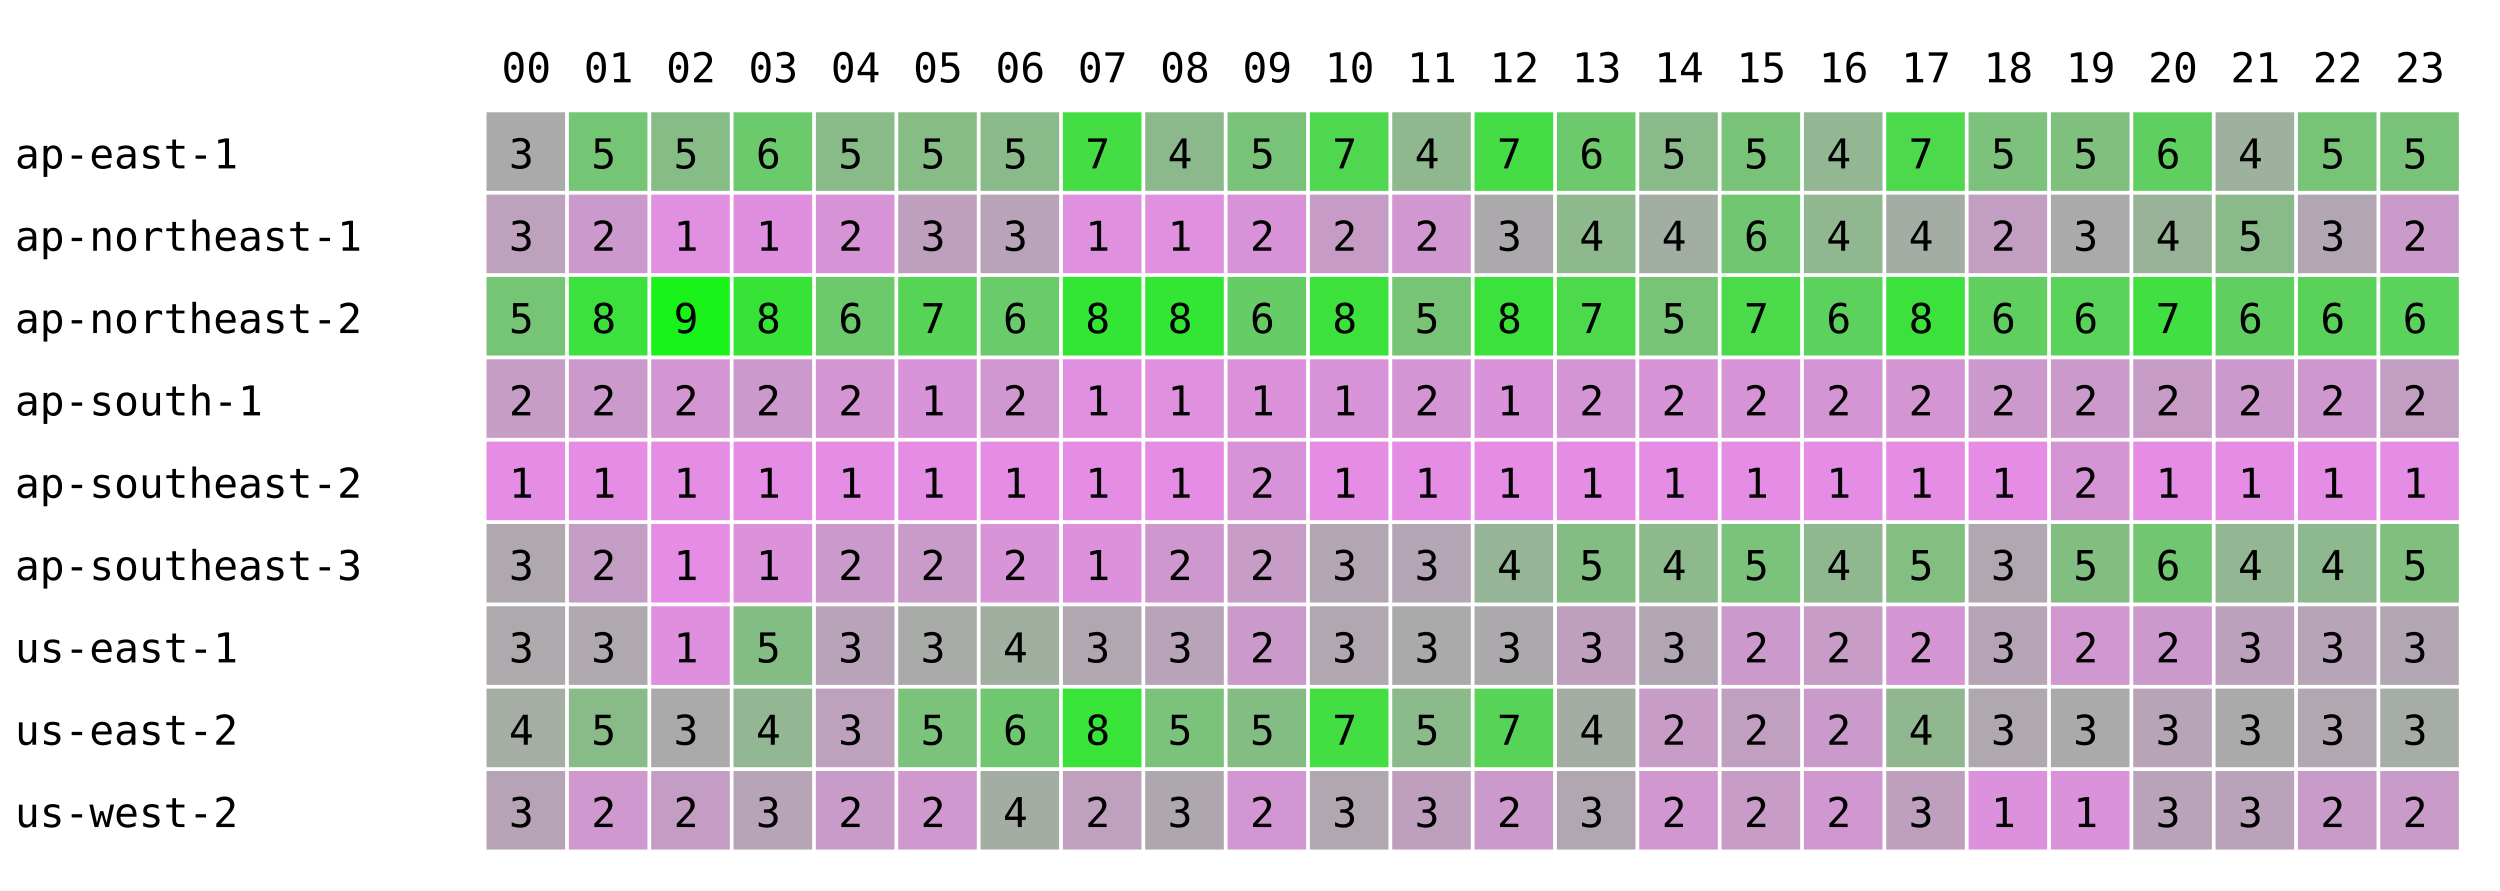
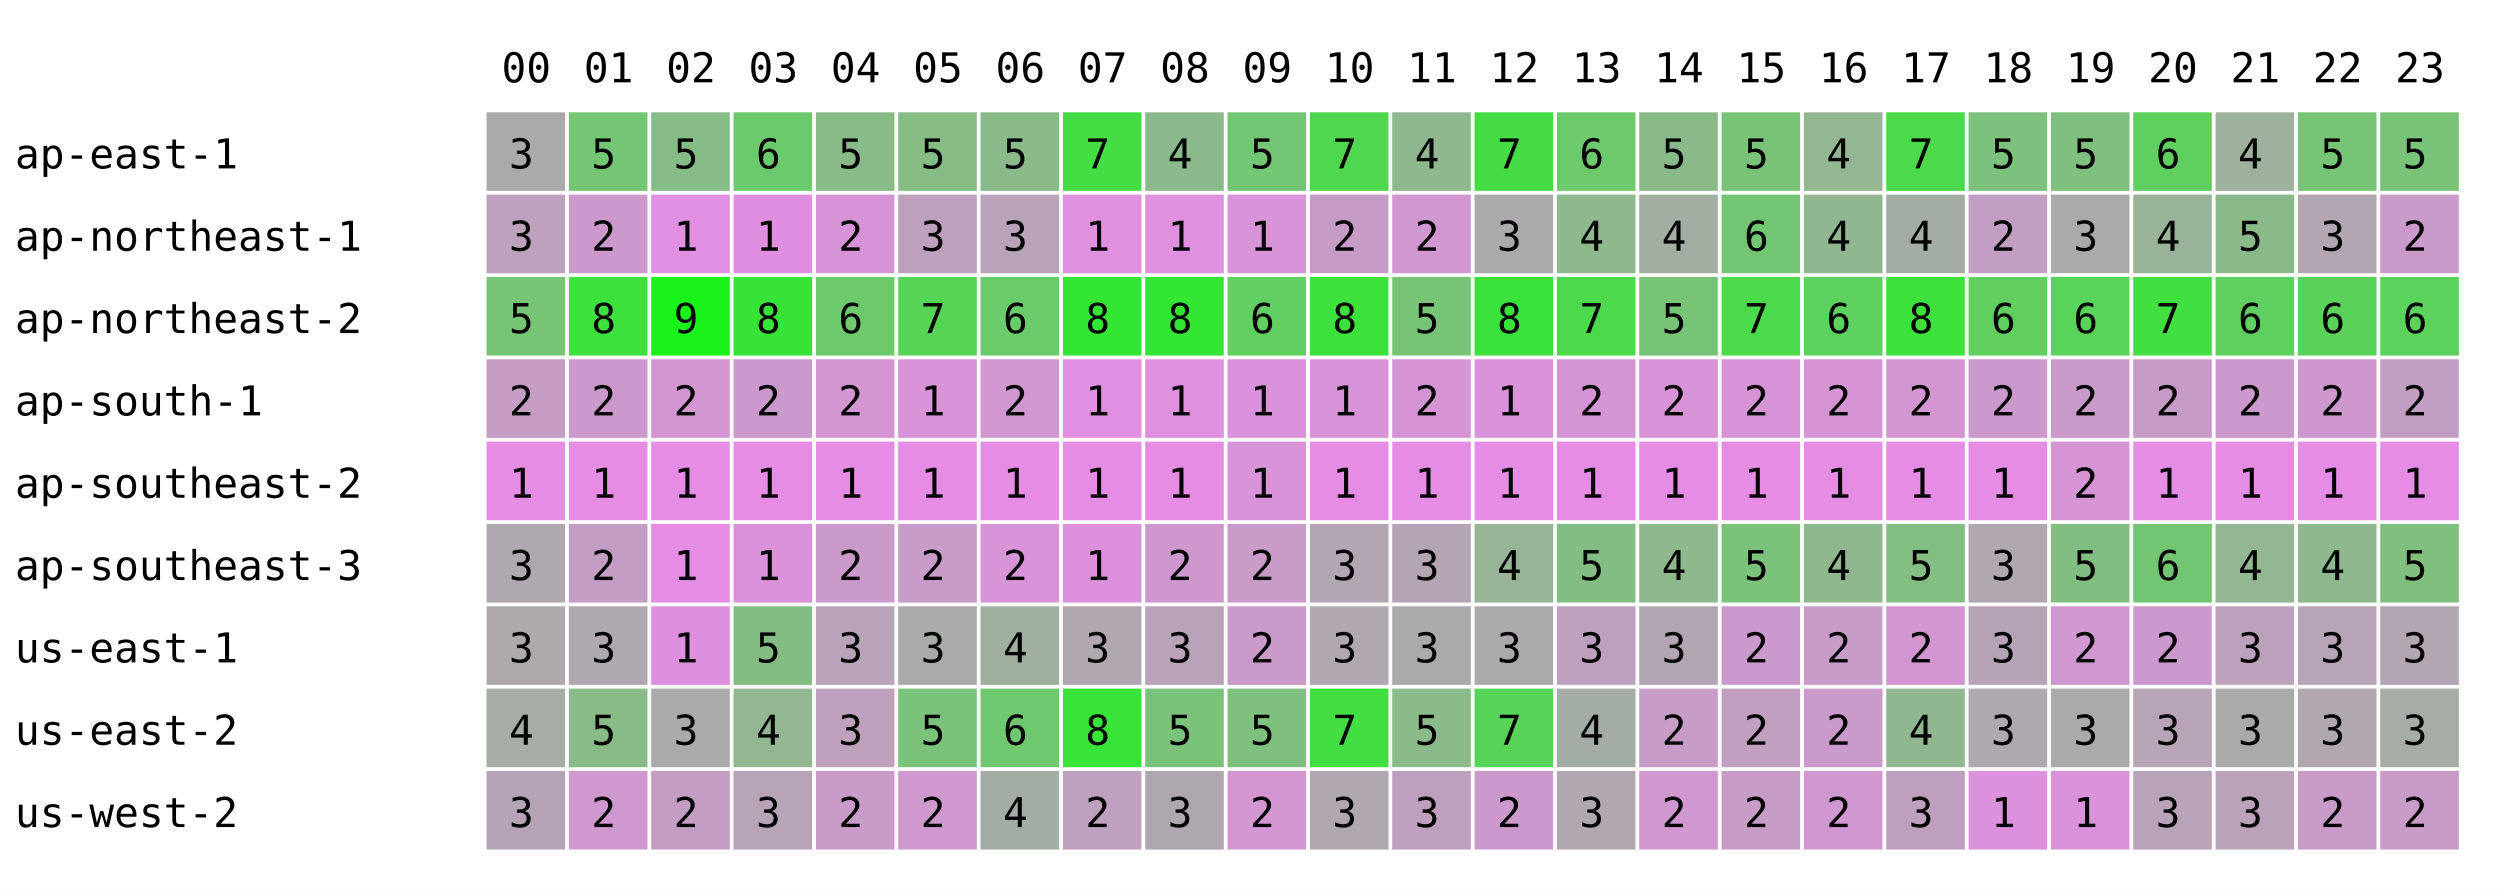
<svg xmlns="http://www.w3.org/2000/svg" width="668" height="238" font-family="monospace" font-size="11">
  <rect width="668" height="238" fill="white" />
  <text x="134" y="22">00</text>
  <text x="156" y="22">01</text>
  <text x="178" y="22">02</text>
  <text x="200" y="22">03</text>
  <text x="222" y="22">04</text>
  <text x="244" y="22">05</text>
  <text x="266" y="22">06</text>
  <text x="288" y="22">07</text>
  <text x="310" y="22">08</text>
  <text x="332" y="22">09</text>
  <text x="354" y="22">10</text>
  <text x="376" y="22">11</text>
  <text x="398" y="22">12</text>
  <text x="420" y="22">13</text>
  <text x="442" y="22">14</text>
  <text x="464" y="22">15</text>
  <text x="486" y="22">16</text>
  <text x="508" y="22">17</text>
  <text x="530" y="22">18</text>
  <text x="552" y="22">19</text>
  <text x="574" y="22">20</text>
  <text x="596" y="22">21</text>
  <text x="618" y="22">22</text>
  <text x="640" y="22">23</text>
  <text x="4" y="45">ap-east-1</text>
  <rect x="130" y="30" width="21" height="21" fill="rgb(170,170,170)" />
  <text x="136" y="45">3</text>
  <rect x="152" y="30" width="21" height="21" fill="rgb(116,197,116)" />
  <text x="158" y="45">5</text>
  <rect x="174" y="30" width="21" height="21" fill="rgb(134,188,134)" />
  <text x="180" y="45">5</text>
  <rect x="196" y="30" width="21" height="21" fill="rgb(107,202,107)" />
  <text x="202" y="45">6</text>
  <rect x="218" y="30" width="21" height="21" fill="rgb(137,187,137)" />
  <text x="224" y="45">5</text>
  <rect x="240" y="30" width="21" height="21" fill="rgb(133,189,133)" />
  <text x="246" y="45">5</text>
  <rect x="262" y="30" width="21" height="21" fill="rgb(138,186,138)" />
  <text x="268" y="45">5</text>
  <rect x="284" y="30" width="21" height="21" fill="rgb(68,221,68)" />
  <text x="290" y="45">7</text>
  <rect x="306" y="30" width="21" height="21" fill="rgb(140,185,140)" />
  <text x="312" y="45">4</text>
-   <rect x="328" y="30" width="21" height="21" fill="rgb(121,195,121)" />
+   <rect x="328" y="30" width="21" height="21" fill="rgb(115,198,115)" />
  <text x="334" y="45">5</text>
  <rect x="350" y="30" width="21" height="21" fill="rgb(80,215,80)" />
  <text x="356" y="45">7</text>
  <rect x="372" y="30" width="21" height="21" fill="rgb(143,184,143)" />
  <text x="378" y="45">4</text>
  <rect x="394" y="30" width="21" height="21" fill="rgb(70,220,70)" />
  <text x="400" y="45">7</text>
  <rect x="416" y="30" width="21" height="21" fill="rgb(108,201,108)" />
  <text x="422" y="45">6</text>
  <rect x="438" y="30" width="21" height="21" fill="rgb(138,186,138)" />
  <text x="444" y="45">5</text>
  <rect x="460" y="30" width="21" height="21" fill="rgb(121,195,121)" />
  <text x="466" y="45">5</text>
  <rect x="482" y="30" width="21" height="21" fill="rgb(147,182,147)" />
  <text x="488" y="45">4</text>
  <rect x="504" y="30" width="21" height="21" fill="rgb(76,217,76)" />
  <text x="510" y="45">7</text>
  <rect x="526" y="30" width="21" height="21" fill="rgb(124,193,124)" />
  <text x="532" y="45">5</text>
  <rect x="548" y="30" width="21" height="21" fill="rgb(127,192,127)" />
  <text x="554" y="45">5</text>
  <rect x="570" y="30" width="21" height="21" fill="rgb(95,208,95)" />
  <text x="576" y="45">6</text>
  <rect x="592" y="30" width="21" height="21" fill="rgb(158,176,158)" />
  <text x="598" y="45">4</text>
  <rect x="614" y="30" width="21" height="21" fill="rgb(119,196,119)" />
  <text x="620" y="45">5</text>
  <rect x="636" y="30" width="21" height="21" fill="rgb(121,195,121)" />
  <text x="642" y="45">5</text>
  <text x="4" y="67">ap-northeast-1</text>
  <rect x="130" y="52" width="21" height="21" fill="rgb(189,161,189)" />
  <text x="136" y="67">3</text>
  <rect x="152" y="52" width="21" height="21" fill="rgb(204,153,204)" />
  <text x="158" y="67">2</text>
  <rect x="174" y="52" width="21" height="21" fill="rgb(225,143,225)" />
  <text x="180" y="67">1</text>
  <rect x="196" y="52" width="21" height="21" fill="rgb(224,143,224)" />
  <text x="202" y="67">1</text>
  <rect x="218" y="52" width="21" height="21" fill="rgb(214,148,214)" />
  <text x="224" y="67">2</text>
  <rect x="240" y="52" width="21" height="21" fill="rgb(190,160,190)" />
  <text x="246" y="67">3</text>
  <rect x="262" y="52" width="21" height="21" fill="rgb(184,163,184)" />
  <text x="268" y="67">3</text>
  <rect x="284" y="52" width="21" height="21" fill="rgb(223,144,223)" />
  <text x="290" y="67">1</text>
  <rect x="306" y="52" width="21" height="21" fill="rgb(223,144,223)" />
  <text x="312" y="67">1</text>
-   <rect x="328" y="52" width="21" height="21" fill="rgb(216,147,216)" />
-   <text x="334" y="67">2</text>
+   <rect x="328" y="52" width="21" height="21" fill="rgb(217,147,217)" />
+   <text x="334" y="67">1</text>
  <rect x="350" y="52" width="21" height="21" fill="rgb(198,156,198)" />
  <text x="356" y="67">2</text>
  <rect x="372" y="52" width="21" height="21" fill="rgb(209,151,209)" />
  <text x="378" y="67">2</text>
  <rect x="394" y="52" width="21" height="21" fill="rgb(172,169,172)" />
  <text x="400" y="67">3</text>
  <rect x="416" y="52" width="21" height="21" fill="rgb(141,185,141)" />
  <text x="422" y="67">4</text>
  <rect x="438" y="52" width="21" height="21" fill="rgb(162,174,162)" />
  <text x="444" y="67">4</text>
  <rect x="460" y="52" width="21" height="21" fill="rgb(114,198,114)" />
  <text x="466" y="67">6</text>
  <rect x="482" y="52" width="21" height="21" fill="rgb(144,183,144)" />
  <text x="488" y="67">4</text>
  <rect x="504" y="52" width="21" height="21" fill="rgb(164,173,164)" />
  <text x="510" y="67">4</text>
  <rect x="526" y="52" width="21" height="21" fill="rgb(194,158,194)" />
  <text x="532" y="67">2</text>
  <rect x="548" y="52" width="21" height="21" fill="rgb(171,170,171)" />
  <text x="554" y="67">3</text>
  <rect x="570" y="52" width="21" height="21" fill="rgb(153,179,153)" />
  <text x="576" y="67">4</text>
  <rect x="592" y="52" width="21" height="21" fill="rgb(138,186,138)" />
  <text x="598" y="67">5</text>
  <rect x="614" y="52" width="21" height="21" fill="rgb(178,166,178)" />
  <text x="620" y="67">3</text>
  <rect x="636" y="52" width="21" height="21" fill="rgb(202,154,202)" />
  <text x="642" y="67">2</text>
  <text x="4" y="89">ap-northeast-2</text>
  <rect x="130" y="74" width="21" height="21" fill="rgb(117,197,117)" />
  <text x="136" y="89">5</text>
  <rect x="152" y="74" width="21" height="21" fill="rgb(61,225,61)" />
  <text x="158" y="89">8</text>
  <rect x="174" y="74" width="21" height="21" fill="rgb(25,243,25)" />
  <text x="180" y="89">9</text>
  <rect x="196" y="74" width="21" height="21" fill="rgb(56,227,56)" />
  <text x="202" y="89">8</text>
  <rect x="218" y="74" width="21" height="21" fill="rgb(108,201,108)" />
  <text x="224" y="89">6</text>
  <rect x="240" y="74" width="21" height="21" fill="rgb(86,212,86)" />
  <text x="246" y="89">7</text>
  <rect x="262" y="74" width="21" height="21" fill="rgb(105,203,105)" />
  <text x="268" y="89">6</text>
  <rect x="284" y="74" width="21" height="21" fill="rgb(51,230,51)" />
  <text x="290" y="89">8</text>
  <rect x="306" y="74" width="21" height="21" fill="rgb(51,230,51)" />
  <text x="312" y="89">8</text>
-   <rect x="328" y="74" width="21" height="21" fill="rgb(102,204,102)" />
+   <rect x="328" y="74" width="21" height="21" fill="rgb(97,207,97)" />
  <text x="334" y="89">6</text>
  <rect x="350" y="74" width="21" height="21" fill="rgb(60,225,60)" />
  <text x="356" y="89">8</text>
  <rect x="372" y="74" width="21" height="21" fill="rgb(119,196,119)" />
  <text x="378" y="89">5</text>
  <rect x="394" y="74" width="21" height="21" fill="rgb(59,226,59)" />
  <text x="400" y="89">8</text>
  <rect x="416" y="74" width="21" height="21" fill="rgb(76,217,76)" />
  <text x="422" y="89">7</text>
  <rect x="438" y="74" width="21" height="21" fill="rgb(119,196,119)" />
  <text x="444" y="89">5</text>
  <rect x="460" y="74" width="21" height="21" fill="rgb(74,218,74)" />
  <text x="466" y="89">7</text>
  <rect x="482" y="74" width="21" height="21" fill="rgb(93,209,93)" />
  <text x="488" y="89">6</text>
  <rect x="504" y="74" width="21" height="21" fill="rgb(60,225,60)" />
  <text x="510" y="89">8</text>
  <rect x="526" y="74" width="21" height="21" fill="rgb(96,207,96)" />
  <text x="532" y="89">6</text>
  <rect x="548" y="74" width="21" height="21" fill="rgb(89,211,89)" />
  <text x="554" y="89">6</text>
  <rect x="570" y="74" width="21" height="21" fill="rgb(65,223,65)" />
  <text x="576" y="89">7</text>
  <rect x="592" y="74" width="21" height="21" fill="rgb(95,208,95)" />
  <text x="598" y="89">6</text>
  <rect x="614" y="74" width="21" height="21" fill="rgb(90,210,90)" />
  <text x="620" y="89">6</text>
  <rect x="636" y="74" width="21" height="21" fill="rgb(91,210,91)" />
  <text x="642" y="89">6</text>
  <text x="4" y="111">ap-south-1</text>
  <rect x="130" y="96" width="21" height="21" fill="rgb(197,157,197)" />
  <text x="136" y="111">2</text>
  <rect x="152" y="96" width="21" height="21" fill="rgb(204,153,204)" />
  <text x="158" y="111">2</text>
  <rect x="174" y="96" width="21" height="21" fill="rgb(211,150,211)" />
  <text x="180" y="111">2</text>
  <rect x="196" y="96" width="21" height="21" fill="rgb(204,153,204)" />
  <text x="202" y="111">2</text>
  <rect x="218" y="96" width="21" height="21" fill="rgb(211,150,211)" />
  <text x="224" y="111">2</text>
  <rect x="240" y="96" width="21" height="21" fill="rgb(217,147,217)" />
  <text x="246" y="111">1</text>
  <rect x="262" y="96" width="21" height="21" fill="rgb(208,151,208)" />
  <text x="268" y="111">2</text>
  <rect x="284" y="96" width="21" height="21" fill="rgb(225,143,225)" />
  <text x="290" y="111">1</text>
  <rect x="306" y="96" width="21" height="21" fill="rgb(223,144,223)" />
  <text x="312" y="111">1</text>
-   <rect x="328" y="96" width="21" height="21" fill="rgb(219,146,219)" />
+   <rect x="328" y="96" width="21" height="21" fill="rgb(220,145,220)" />
  <text x="334" y="111">1</text>
  <rect x="350" y="96" width="21" height="21" fill="rgb(217,147,217)" />
  <text x="356" y="111">1</text>
  <rect x="372" y="96" width="21" height="21" fill="rgb(213,149,213)" />
  <text x="378" y="111">2</text>
  <rect x="394" y="96" width="21" height="21" fill="rgb(218,146,218)" />
  <text x="400" y="111">1</text>
  <rect x="416" y="96" width="21" height="21" fill="rgb(212,149,212)" />
  <text x="422" y="111">2</text>
  <rect x="438" y="96" width="21" height="21" fill="rgb(215,148,215)" />
  <text x="444" y="111">2</text>
  <rect x="460" y="96" width="21" height="21" fill="rgb(214,148,214)" />
  <text x="466" y="111">2</text>
  <rect x="482" y="96" width="21" height="21" fill="rgb(213,149,213)" />
  <text x="488" y="111">2</text>
  <rect x="504" y="96" width="21" height="21" fill="rgb(211,150,211)" />
  <text x="510" y="111">2</text>
  <rect x="526" y="96" width="21" height="21" fill="rgb(204,153,204)" />
  <text x="532" y="111">2</text>
  <rect x="548" y="96" width="21" height="21" fill="rgb(202,154,202)" />
  <text x="554" y="111">2</text>
  <rect x="570" y="96" width="21" height="21" fill="rgb(198,156,198)" />
  <text x="576" y="111">2</text>
  <rect x="592" y="96" width="21" height="21" fill="rgb(204,153,204)" />
  <text x="598" y="111">2</text>
  <rect x="614" y="96" width="21" height="21" fill="rgb(206,152,206)" />
  <text x="620" y="111">2</text>
  <rect x="636" y="96" width="21" height="21" fill="rgb(194,158,194)" />
  <text x="642" y="111">2</text>
  <text x="4" y="133">ap-southeast-2</text>
  <rect x="130" y="118" width="21" height="21" fill="rgb(229,141,229)" />
  <text x="136" y="133">1</text>
  <rect x="152" y="118" width="21" height="21" fill="rgb(229,141,229)" />
  <text x="158" y="133">1</text>
  <rect x="174" y="118" width="21" height="21" fill="rgb(229,141,229)" />
  <text x="180" y="133">1</text>
  <rect x="196" y="118" width="21" height="21" fill="rgb(229,141,229)" />
  <text x="202" y="133">1</text>
  <rect x="218" y="118" width="21" height="21" fill="rgb(229,141,229)" />
  <text x="224" y="133">1</text>
  <rect x="240" y="118" width="21" height="21" fill="rgb(229,141,229)" />
  <text x="246" y="133">1</text>
  <rect x="262" y="118" width="21" height="21" fill="rgb(229,141,229)" />
  <text x="268" y="133">1</text>
  <rect x="284" y="118" width="21" height="21" fill="rgb(229,141,229)" />
  <text x="290" y="133">1</text>
  <rect x="306" y="118" width="21" height="21" fill="rgb(229,141,229)" />
  <text x="312" y="133">1</text>
-   <rect x="328" y="118" width="21" height="21" fill="rgb(216,147,216)" />
-   <text x="334" y="133">2</text>
+   <rect x="328" y="118" width="21" height="21" fill="rgb(217,147,217)" />
+   <text x="334" y="133">1</text>
  <rect x="350" y="118" width="21" height="21" fill="rgb(229,141,229)" />
  <text x="356" y="133">1</text>
  <rect x="372" y="118" width="21" height="21" fill="rgb(229,141,229)" />
  <text x="378" y="133">1</text>
  <rect x="394" y="118" width="21" height="21" fill="rgb(229,141,229)" />
  <text x="400" y="133">1</text>
  <rect x="416" y="118" width="21" height="21" fill="rgb(229,141,229)" />
  <text x="422" y="133">1</text>
  <rect x="438" y="118" width="21" height="21" fill="rgb(229,141,229)" />
  <text x="444" y="133">1</text>
  <rect x="460" y="118" width="21" height="21" fill="rgb(229,141,229)" />
  <text x="466" y="133">1</text>
  <rect x="482" y="118" width="21" height="21" fill="rgb(229,141,229)" />
  <text x="488" y="133">1</text>
  <rect x="504" y="118" width="21" height="21" fill="rgb(229,141,229)" />
  <text x="510" y="133">1</text>
  <rect x="526" y="118" width="21" height="21" fill="rgb(229,141,229)" />
  <text x="532" y="133">1</text>
  <rect x="548" y="118" width="21" height="21" fill="rgb(213,149,213)" />
  <text x="554" y="133">2</text>
  <rect x="570" y="118" width="21" height="21" fill="rgb(229,141,229)" />
  <text x="576" y="133">1</text>
  <rect x="592" y="118" width="21" height="21" fill="rgb(229,141,229)" />
  <text x="598" y="133">1</text>
  <rect x="614" y="118" width="21" height="21" fill="rgb(229,141,229)" />
  <text x="620" y="133">1</text>
  <rect x="636" y="118" width="21" height="21" fill="rgb(229,141,229)" />
  <text x="642" y="133">1</text>
  <text x="4" y="155">ap-southeast-3</text>
  <rect x="130" y="140" width="21" height="21" fill="rgb(175,168,175)" />
  <text x="136" y="155">3</text>
  <rect x="152" y="140" width="21" height="21" fill="rgb(196,157,196)" />
  <text x="158" y="155">2</text>
  <rect x="174" y="140" width="21" height="21" fill="rgb(229,141,229)" />
  <text x="180" y="155">1</text>
  <rect x="196" y="140" width="21" height="21" fill="rgb(219,146,219)" />
  <text x="202" y="155">1</text>
  <rect x="218" y="140" width="21" height="21" fill="rgb(202,154,202)" />
  <text x="224" y="155">2</text>
  <rect x="240" y="140" width="21" height="21" fill="rgb(200,155,200)" />
  <text x="246" y="155">2</text>
  <rect x="262" y="140" width="21" height="21" fill="rgb(215,148,215)" />
  <text x="268" y="155">2</text>
  <rect x="284" y="140" width="21" height="21" fill="rgb(221,145,221)" />
  <text x="290" y="155">1</text>
  <rect x="306" y="140" width="21" height="21" fill="rgb(206,152,206)" />
  <text x="312" y="155">2</text>
-   <rect x="328" y="140" width="21" height="21" fill="rgb(199,156,199)" />
+   <rect x="328" y="140" width="21" height="21" fill="rgb(201,155,201)" />
  <text x="334" y="155">2</text>
  <rect x="350" y="140" width="21" height="21" fill="rgb(178,166,178)" />
  <text x="356" y="155">3</text>
  <rect x="372" y="140" width="21" height="21" fill="rgb(180,165,180)" />
  <text x="378" y="155">3</text>
  <rect x="394" y="140" width="21" height="21" fill="rgb(150,180,150)" />
  <text x="400" y="155">4</text>
  <rect x="416" y="140" width="21" height="21" fill="rgb(132,189,132)" />
  <text x="422" y="155">5</text>
  <rect x="438" y="140" width="21" height="21" fill="rgb(141,185,141)" />
  <text x="444" y="155">4</text>
  <rect x="460" y="140" width="21" height="21" fill="rgb(123,194,123)" />
  <text x="466" y="155">5</text>
  <rect x="482" y="140" width="21" height="21" fill="rgb(143,184,143)" />
  <text x="488" y="155">4</text>
  <rect x="504" y="140" width="21" height="21" fill="rgb(131,190,131)" />
  <text x="510" y="155">5</text>
  <rect x="526" y="140" width="21" height="21" fill="rgb(176,167,176)" />
  <text x="532" y="155">3</text>
  <rect x="548" y="140" width="21" height="21" fill="rgb(130,190,130)" />
  <text x="554" y="155">5</text>
  <rect x="570" y="140" width="21" height="21" fill="rgb(114,198,114)" />
  <text x="576" y="155">6</text>
  <rect x="592" y="140" width="21" height="21" fill="rgb(147,182,147)" />
  <text x="598" y="155">4</text>
  <rect x="614" y="140" width="21" height="21" fill="rgb(142,184,142)" />
  <text x="620" y="155">4</text>
  <rect x="636" y="140" width="21" height="21" fill="rgb(127,192,127)" />
  <text x="642" y="155">5</text>
  <text x="4" y="177">us-east-1</text>
  <rect x="130" y="162" width="21" height="21" fill="rgb(173,169,173)" />
  <text x="136" y="177">3</text>
  <rect x="152" y="162" width="21" height="21" fill="rgb(175,168,175)" />
  <text x="158" y="177">3</text>
  <rect x="174" y="162" width="21" height="21" fill="rgb(222,144,222)" />
  <text x="180" y="177">1</text>
  <rect x="196" y="162" width="21" height="21" fill="rgb(132,189,132)" />
  <text x="202" y="177">5</text>
  <rect x="218" y="162" width="21" height="21" fill="rgb(184,163,184)" />
  <text x="224" y="177">3</text>
  <rect x="240" y="162" width="21" height="21" fill="rgb(168,171,168)" />
  <text x="246" y="177">3</text>
  <rect x="262" y="162" width="21" height="21" fill="rgb(160,175,160)" />
  <text x="268" y="177">4</text>
  <rect x="284" y="162" width="21" height="21" fill="rgb(176,167,176)" />
  <text x="290" y="177">3</text>
  <rect x="306" y="162" width="21" height="21" fill="rgb(184,163,184)" />
  <text x="312" y="177">3</text>
  <rect x="328" y="162" width="21" height="21" fill="rgb(202,154,202)" />
  <text x="334" y="177">2</text>
  <rect x="350" y="162" width="21" height="21" fill="rgb(176,167,176)" />
  <text x="356" y="177">3</text>
  <rect x="372" y="162" width="21" height="21" fill="rgb(170,170,170)" />
  <text x="378" y="177">3</text>
  <rect x="394" y="162" width="21" height="21" fill="rgb(172,169,172)" />
  <text x="400" y="177">3</text>
  <rect x="416" y="162" width="21" height="21" fill="rgb(190,160,190)" />
  <text x="422" y="177">3</text>
  <rect x="438" y="162" width="21" height="21" fill="rgb(178,166,178)" />
  <text x="444" y="177">3</text>
  <rect x="460" y="162" width="21" height="21" fill="rgb(204,153,204)" />
  <text x="466" y="177">2</text>
  <rect x="482" y="162" width="21" height="21" fill="rgb(199,156,199)" />
  <text x="488" y="177">2</text>
  <rect x="504" y="162" width="21" height="21" fill="rgb(211,150,211)" />
  <text x="510" y="177">2</text>
  <rect x="526" y="162" width="21" height="21" fill="rgb(182,164,182)" />
  <text x="532" y="177">3</text>
  <rect x="548" y="162" width="21" height="21" fill="rgb(208,151,208)" />
  <text x="554" y="177">2</text>
  <rect x="570" y="162" width="21" height="21" fill="rgb(204,153,204)" />
  <text x="576" y="177">2</text>
  <rect x="592" y="162" width="21" height="21" fill="rgb(188,161,188)" />
  <text x="598" y="177">3</text>
  <rect x="614" y="162" width="21" height="21" fill="rgb(183,164,183)" />
  <text x="620" y="177">3</text>
  <rect x="636" y="162" width="21" height="21" fill="rgb(179,166,179)" />
  <text x="642" y="177">3</text>
  <text x="4" y="199">us-east-2</text>
  <rect x="130" y="184" width="21" height="21" fill="rgb(165,173,165)" />
  <text x="136" y="199">4</text>
  <rect x="152" y="184" width="21" height="21" fill="rgb(136,187,136)" />
  <text x="158" y="199">5</text>
  <rect x="174" y="184" width="21" height="21" fill="rgb(171,170,171)" />
  <text x="180" y="199">3</text>
  <rect x="196" y="184" width="21" height="21" fill="rgb(147,182,147)" />
  <text x="202" y="199">4</text>
  <rect x="218" y="184" width="21" height="21" fill="rgb(189,161,189)" />
  <text x="224" y="199">3</text>
  <rect x="240" y="184" width="21" height="21" fill="rgb(123,194,123)" />
  <text x="246" y="199">5</text>
  <rect x="262" y="184" width="21" height="21" fill="rgb(111,200,111)" />
  <text x="268" y="199">6</text>
  <rect x="284" y="184" width="21" height="21" fill="rgb(55,228,55)" />
  <text x="290" y="199">8</text>
  <rect x="306" y="184" width="21" height="21" fill="rgb(123,194,123)" />
  <text x="312" y="199">5</text>
-   <rect x="328" y="184" width="21" height="21" fill="rgb(132,189,132)" />
+   <rect x="328" y="184" width="21" height="21" fill="rgb(126,192,126)" />
  <text x="334" y="199">5</text>
  <rect x="350" y="184" width="21" height="21" fill="rgb(66,222,66)" />
  <text x="356" y="199">7</text>
  <rect x="372" y="184" width="21" height="21" fill="rgb(139,186,139)" />
  <text x="378" y="199">5</text>
  <rect x="394" y="184" width="21" height="21" fill="rgb(87,212,87)" />
  <text x="400" y="199">7</text>
  <rect x="416" y="184" width="21" height="21" fill="rgb(164,173,164)" />
  <text x="422" y="199">4</text>
  <rect x="438" y="184" width="21" height="21" fill="rgb(199,156,199)" />
  <text x="444" y="199">2</text>
  <rect x="460" y="184" width="21" height="21" fill="rgb(193,159,193)" />
  <text x="466" y="199">2</text>
  <rect x="482" y="184" width="21" height="21" fill="rgb(202,154,202)" />
  <text x="488" y="199">2</text>
  <rect x="504" y="184" width="21" height="21" fill="rgb(145,183,145)" />
  <text x="510" y="199">4</text>
  <rect x="526" y="184" width="21" height="21" fill="rgb(175,168,175)" />
  <text x="532" y="199">3</text>
  <rect x="548" y="184" width="21" height="21" fill="rgb(170,170,170)" />
  <text x="554" y="199">3</text>
  <rect x="570" y="184" width="21" height="21" fill="rgb(183,164,183)" />
  <text x="576" y="199">3</text>
  <rect x="592" y="184" width="21" height="21" fill="rgb(170,170,170)" />
  <text x="598" y="199">3</text>
  <rect x="614" y="184" width="21" height="21" fill="rgb(176,167,176)" />
  <text x="620" y="199">3</text>
  <rect x="636" y="184" width="21" height="21" fill="rgb(166,172,166)" />
  <text x="642" y="199">3</text>
  <text x="4" y="221">us-west-2</text>
  <rect x="130" y="206" width="21" height="21" fill="rgb(182,164,182)" />
  <text x="136" y="221">3</text>
  <rect x="152" y="206" width="21" height="21" fill="rgb(207,152,207)" />
  <text x="158" y="221">2</text>
  <rect x="174" y="206" width="21" height="21" fill="rgb(196,157,196)" />
  <text x="180" y="221">2</text>
  <rect x="196" y="206" width="21" height="21" fill="rgb(183,164,183)" />
  <text x="202" y="221">3</text>
  <rect x="218" y="206" width="21" height="21" fill="rgb(201,155,201)" />
  <text x="224" y="221">2</text>
  <rect x="240" y="206" width="21" height="21" fill="rgb(207,152,207)" />
  <text x="246" y="221">2</text>
  <rect x="262" y="206" width="21" height="21" fill="rgb(164,173,164)" />
  <text x="268" y="221">4</text>
  <rect x="284" y="206" width="21" height="21" fill="rgb(191,160,191)" />
  <text x="290" y="221">2</text>
  <rect x="306" y="206" width="21" height="21" fill="rgb(174,168,174)" />
  <text x="312" y="221">3</text>
-   <rect x="328" y="206" width="21" height="21" fill="rgb(210,150,210)" />
+   <rect x="328" y="206" width="21" height="21" fill="rgb(211,150,211)" />
  <text x="334" y="221">2</text>
  <rect x="350" y="206" width="21" height="21" fill="rgb(176,167,176)" />
  <text x="356" y="221">3</text>
  <rect x="372" y="206" width="21" height="21" fill="rgb(190,160,190)" />
  <text x="378" y="221">3</text>
  <rect x="394" y="206" width="21" height="21" fill="rgb(204,153,204)" />
  <text x="400" y="221">2</text>
  <rect x="416" y="206" width="21" height="21" fill="rgb(176,167,176)" />
  <text x="422" y="221">3</text>
  <rect x="438" y="206" width="21" height="21" fill="rgb(209,151,209)" />
  <text x="444" y="221">2</text>
  <rect x="460" y="206" width="21" height="21" fill="rgb(199,156,199)" />
  <text x="466" y="221">2</text>
  <rect x="482" y="206" width="21" height="21" fill="rgb(208,151,208)" />
  <text x="488" y="221">2</text>
  <rect x="504" y="206" width="21" height="21" fill="rgb(190,160,190)" />
  <text x="510" y="221">3</text>
  <rect x="526" y="206" width="21" height="21" fill="rgb(220,145,220)" />
  <text x="532" y="221">1</text>
  <rect x="548" y="206" width="21" height="21" fill="rgb(218,146,218)" />
  <text x="554" y="221">1</text>
  <rect x="570" y="206" width="21" height="21" fill="rgb(185,163,185)" />
  <text x="576" y="221">3</text>
  <rect x="592" y="206" width="21" height="21" fill="rgb(187,162,187)" />
  <text x="598" y="221">3</text>
  <rect x="614" y="206" width="21" height="21" fill="rgb(201,155,201)" />
  <text x="620" y="221">2</text>
  <rect x="636" y="206" width="21" height="21" fill="rgb(201,155,201)" />
  <text x="642" y="221">2</text>
</svg>
